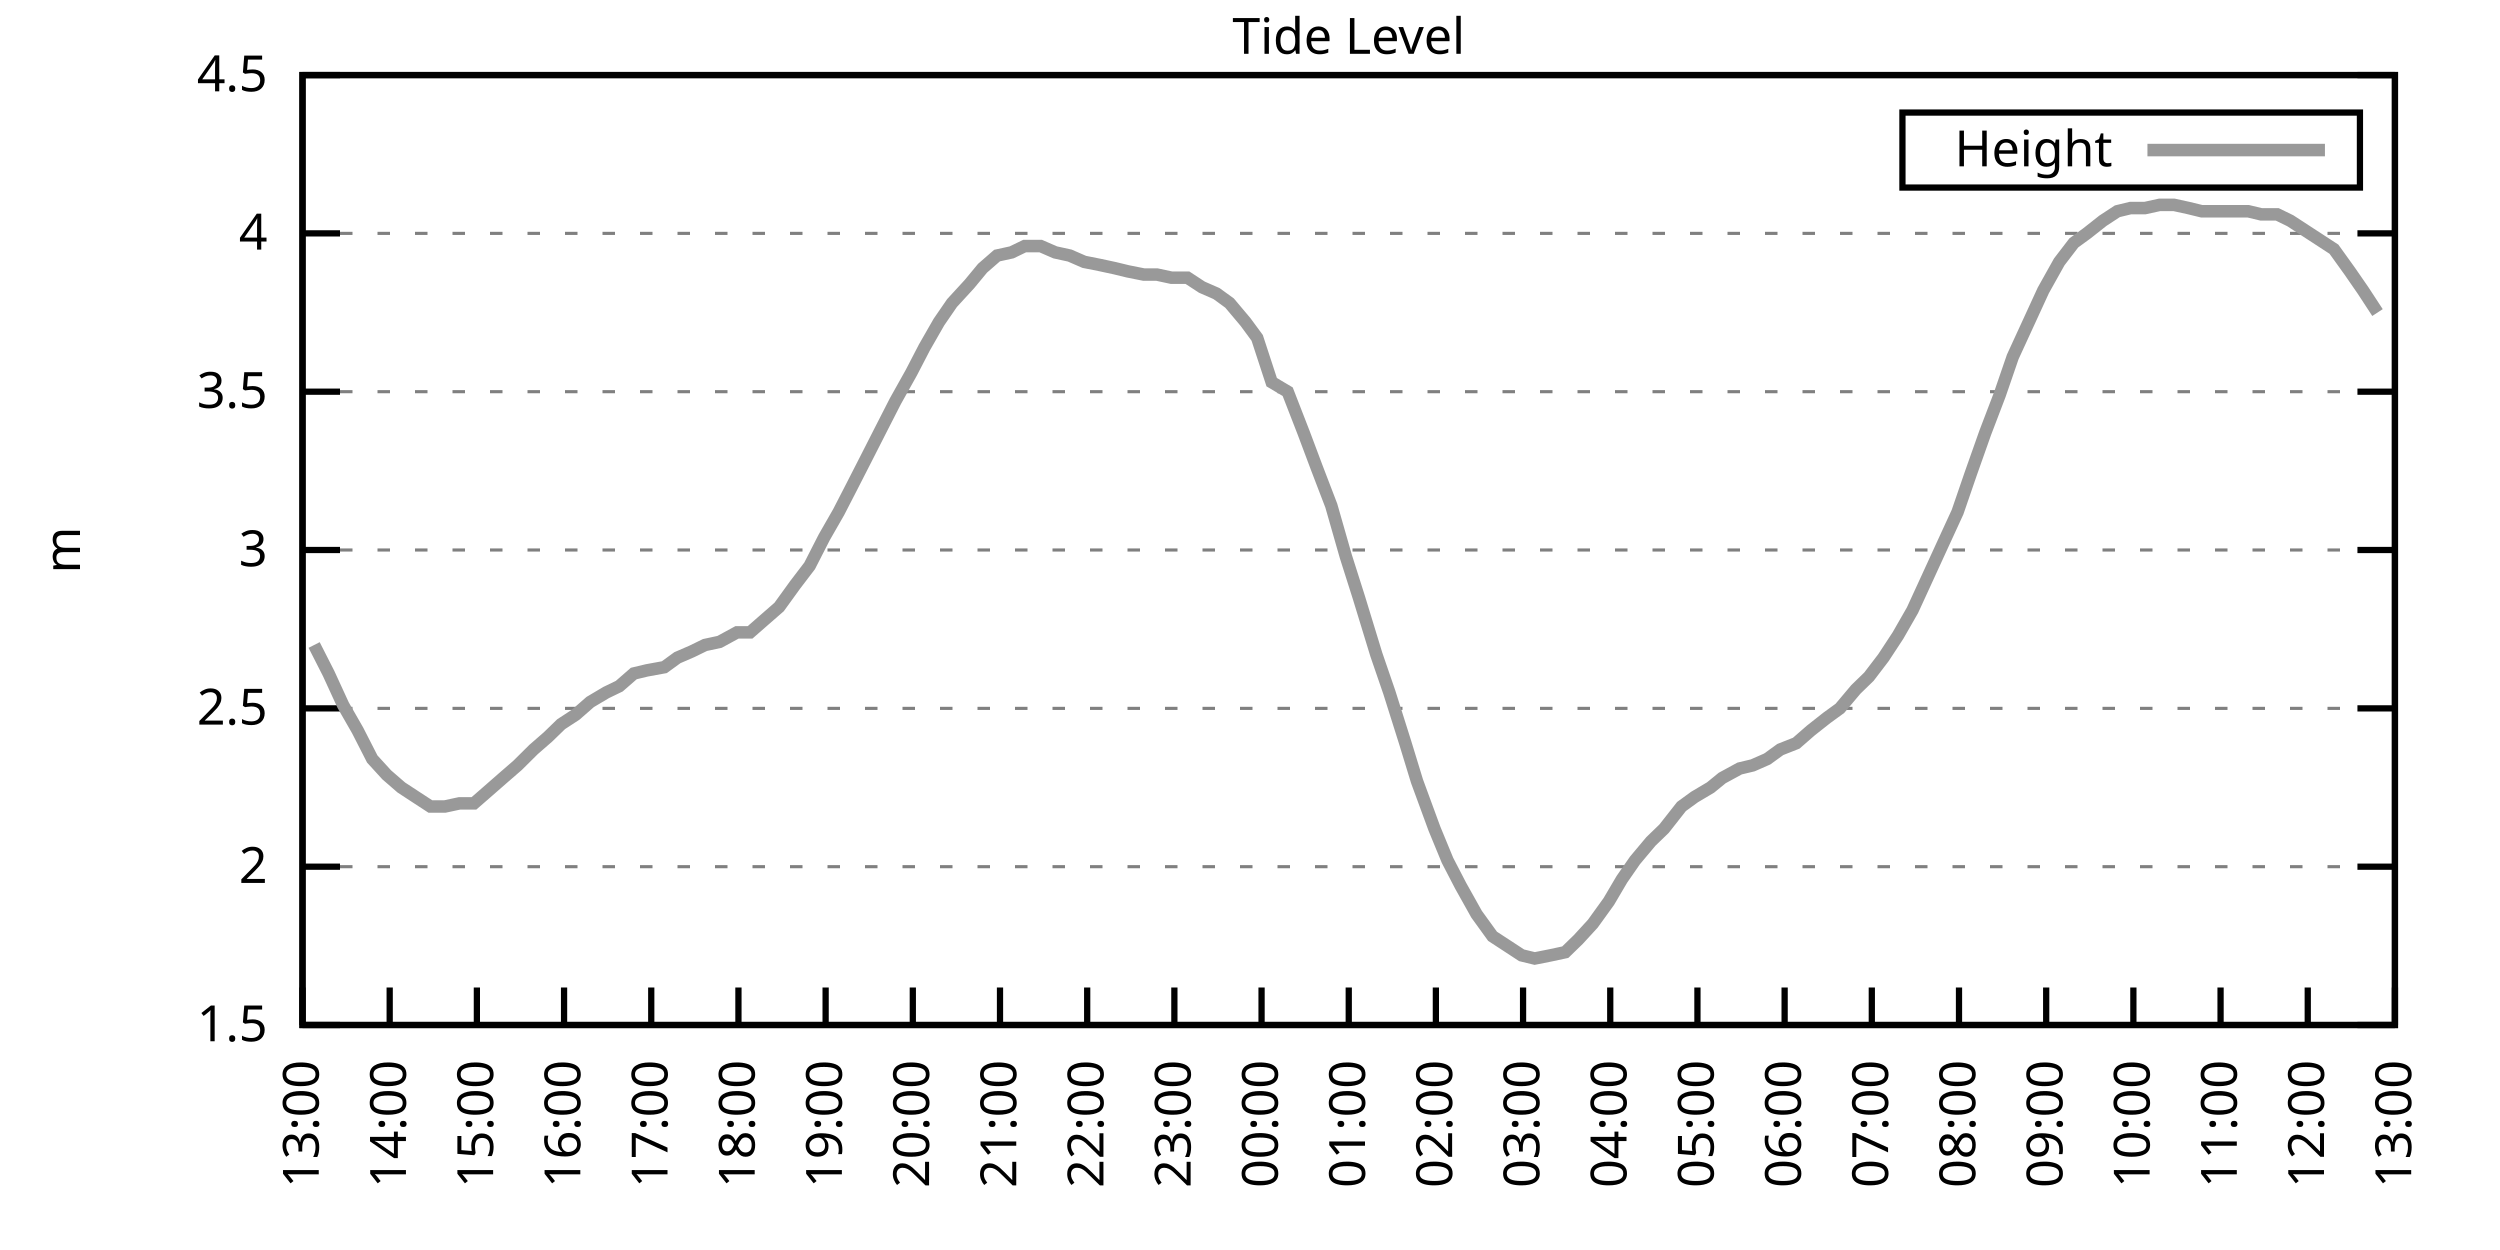
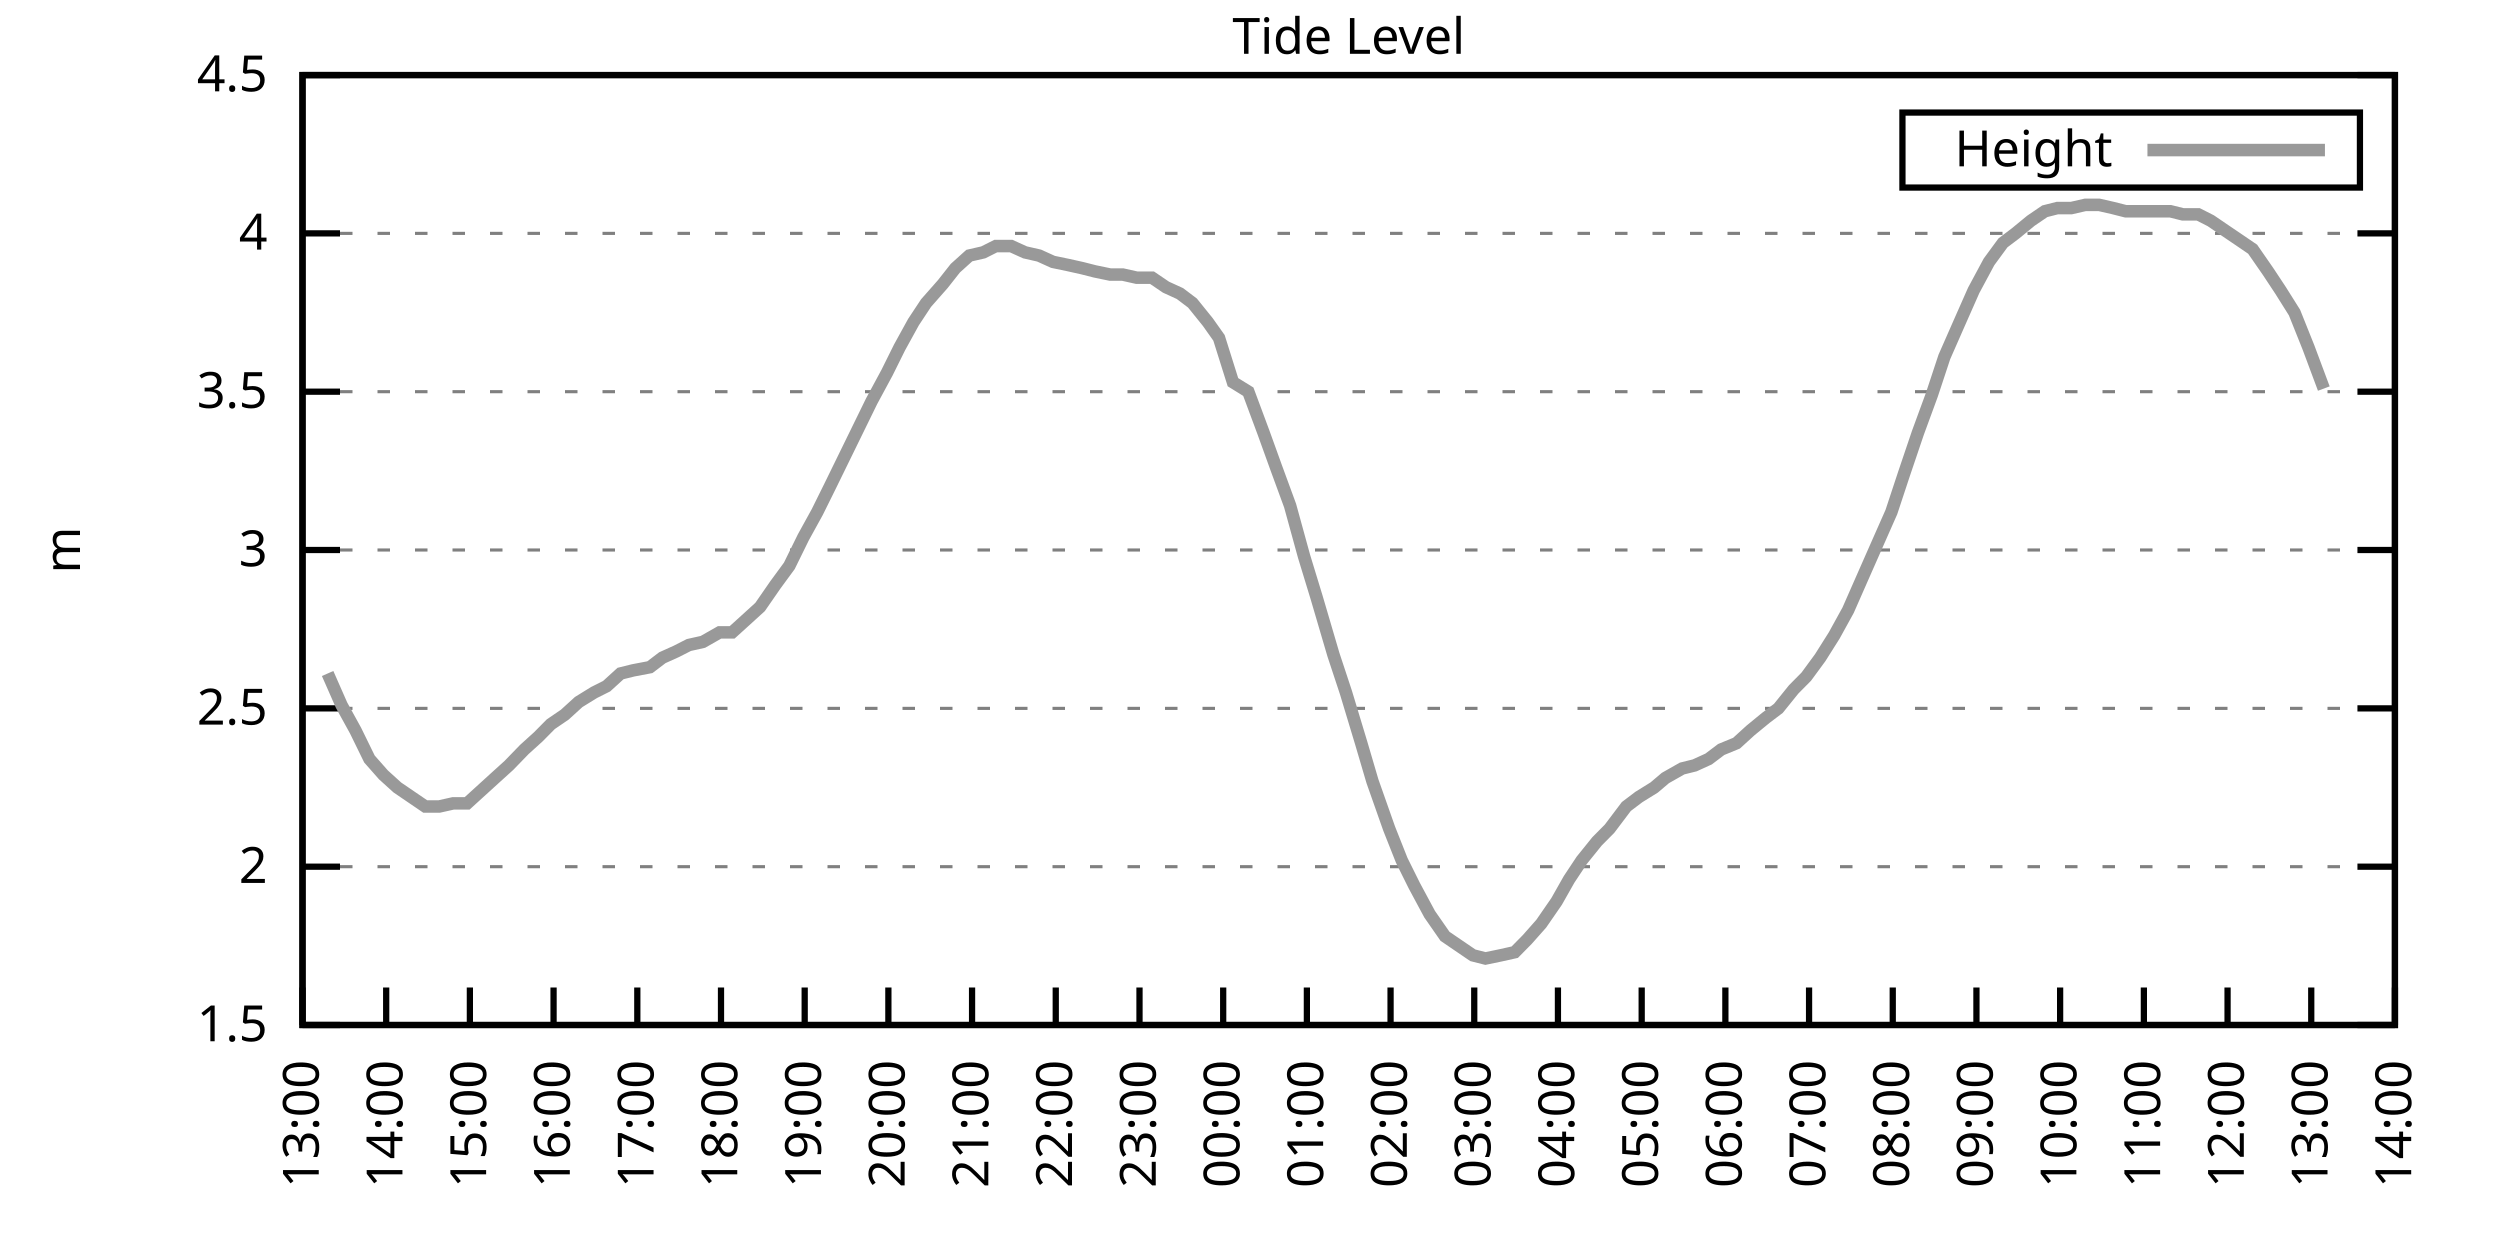
<svg xmlns="http://www.w3.org/2000/svg" xmlns:xlink="http://www.w3.org/1999/xlink" width="400" height="200" viewBox="0 0 400 200">
  <g id="gnuplot_canvas">
    <rect x="0" y="0" width="400" height="200" fill="none" />
    <defs>
      <circle id="gpDot" r="0.5" stroke-width="0.5" stroke="currentColor" />
      <path id="gpPt0" stroke-width="0.333" stroke="currentColor" d="M-1,0 h2 M0,-1 v2" />
      <path id="gpPt1" stroke-width="0.333" stroke="currentColor" d="M-1,-1 L1,1 M1,-1 L-1,1" />
      <path id="gpPt2" stroke-width="0.333" stroke="currentColor" d="M-1,0 L1,0 M0,-1 L0,1 M-1,-1 L1,1 M-1,1 L1,-1" />
      <rect id="gpPt3" stroke-width="0.333" stroke="currentColor" x="-1" y="-1" width="2" height="2" />
      <rect id="gpPt4" stroke-width="0.333" stroke="currentColor" fill="currentColor" x="-1" y="-1" width="2" height="2" />
      <circle id="gpPt5" stroke-width="0.333" stroke="currentColor" cx="0" cy="0" r="1" />
      <use xlink:href="#gpPt5" id="gpPt6" fill="currentColor" stroke="none" />
      <path id="gpPt7" stroke-width="0.333" stroke="currentColor" d="M0,-1.33 L-1.33,0.67 L1.33,0.67 z" />
      <use xlink:href="#gpPt7" id="gpPt8" fill="currentColor" stroke="none" />
      <use xlink:href="#gpPt7" id="gpPt9" stroke="currentColor" transform="rotate(180)" />
      <use xlink:href="#gpPt9" id="gpPt10" fill="currentColor" stroke="none" />
      <use xlink:href="#gpPt3" id="gpPt11" stroke="currentColor" transform="rotate(45)" />
      <use xlink:href="#gpPt11" id="gpPt12" fill="currentColor" stroke="none" />
      <path id="gpPt13" stroke-width="0.333" stroke="currentColor" d="M0,1.330 L1.265,0.411 L0.782,-1.067 L-0.782,-1.076 L-1.265,0.411 z" />
      <use xlink:href="#gpPt13" id="gpPt14" fill="currentColor" stroke="none" />
      <filter id="textbox" filterUnits="objectBoundingBox" x="0" y="0" height="1" width="1">
        <feFlood flood-color="white" flood-opacity="1" result="bgnd" />
        <feComposite in="SourceGraphic" in2="bgnd" operator="atop" />
      </filter>
      <filter id="greybox" filterUnits="objectBoundingBox" x="0" y="0" height="1" width="1">
        <feFlood flood-color="lightgrey" flood-opacity="1" result="grey" />
        <feComposite in="SourceGraphic" in2="grey" operator="atop" />
      </filter>
    </defs>
    <g fill="none" color="white" stroke="currentColor" stroke-width="1.00" stroke-linecap="butt" stroke-linejoin="miter">
</g>
    <g fill="none" color="black" stroke="currentColor" stroke-width="1.00" stroke-linecap="butt" stroke-linejoin="miter">
      <g stroke="none" shape-rendering="crispEdges">
        <polygon fill="rgb(255, 255, 255)" points="48.40,164.00 383.18,164.00 383.18,12.02 48.40,12.02 " />
      </g>
    </g>
    <g fill="none" color="black" stroke="currentColor" stroke-width="1.00" stroke-linecap="butt" stroke-linejoin="miter">
</g>
    <g fill="none" color="black" stroke="black" stroke-width="0.50" stroke-linecap="butt" stroke-linejoin="miter">
</g>
    <g fill="none" color="gray" stroke="currentColor" stroke-width="0.50" stroke-linecap="butt" stroke-linejoin="miter">
      <path stroke="gray" stroke-dasharray="2,4" class="gridline" d="M48.40,164.00 L383.19,164.00  " />
    </g>
    <g fill="none" color="gray" stroke="gray" stroke-width="1.00" stroke-linecap="butt" stroke-linejoin="miter">
</g>
    <g fill="none" color="black" stroke="currentColor" stroke-width="1.00" stroke-linecap="butt" stroke-linejoin="miter">
      <path stroke="black" d="M48.40,164.00 L54.40,164.00 M383.19,164.00 L377.19,164.00  " />
      <g transform="translate(42.80,166.60)" stroke="none" fill="black" font-family="Sans" font-size="8.00" text-anchor="end">
        <text>
          <tspan font-family="Sans"> 1.5</tspan>
        </text>
      </g>
    </g>
    <g fill="none" color="black" stroke="currentColor" stroke-width="1.00" stroke-linecap="butt" stroke-linejoin="miter">
</g>
    <g fill="none" color="black" stroke="black" stroke-width="0.50" stroke-linecap="butt" stroke-linejoin="miter">
</g>
    <g fill="none" color="gray" stroke="currentColor" stroke-width="0.50" stroke-linecap="butt" stroke-linejoin="miter">
      <path stroke="gray" stroke-dasharray="2,4" class="gridline" d="M48.40,138.67 L383.19,138.67  " />
    </g>
    <g fill="none" color="gray" stroke="gray" stroke-width="1.00" stroke-linecap="butt" stroke-linejoin="miter">
</g>
    <g fill="none" color="black" stroke="currentColor" stroke-width="1.00" stroke-linecap="butt" stroke-linejoin="miter">
      <path stroke="black" d="M48.40,138.67 L54.40,138.67 M383.19,138.67 L377.19,138.67  " />
      <g transform="translate(42.80,141.27)" stroke="none" fill="black" font-family="Sans" font-size="8.00" text-anchor="end">
        <text>
          <tspan font-family="Sans"> 2</tspan>
        </text>
      </g>
    </g>
    <g fill="none" color="black" stroke="currentColor" stroke-width="1.00" stroke-linecap="butt" stroke-linejoin="miter">
</g>
    <g fill="none" color="black" stroke="black" stroke-width="0.50" stroke-linecap="butt" stroke-linejoin="miter">
</g>
    <g fill="none" color="gray" stroke="currentColor" stroke-width="0.50" stroke-linecap="butt" stroke-linejoin="miter">
      <path stroke="gray" stroke-dasharray="2,4" class="gridline" d="M48.40,113.34 L383.19,113.34  " />
    </g>
    <g fill="none" color="gray" stroke="gray" stroke-width="1.00" stroke-linecap="butt" stroke-linejoin="miter">
</g>
    <g fill="none" color="black" stroke="currentColor" stroke-width="1.00" stroke-linecap="butt" stroke-linejoin="miter">
      <path stroke="black" d="M48.40,113.34 L54.40,113.34 M383.19,113.34 L377.19,113.34  " />
      <g transform="translate(42.80,115.94)" stroke="none" fill="black" font-family="Sans" font-size="8.00" text-anchor="end">
        <text>
          <tspan font-family="Sans"> 2.5</tspan>
        </text>
      </g>
    </g>
    <g fill="none" color="black" stroke="currentColor" stroke-width="1.00" stroke-linecap="butt" stroke-linejoin="miter">
</g>
    <g fill="none" color="black" stroke="black" stroke-width="0.50" stroke-linecap="butt" stroke-linejoin="miter">
</g>
    <g fill="none" color="gray" stroke="currentColor" stroke-width="0.50" stroke-linecap="butt" stroke-linejoin="miter">
      <path stroke="gray" stroke-dasharray="2,4" class="gridline" d="M48.40,88.00 L383.19,88.00  " />
    </g>
    <g fill="none" color="gray" stroke="gray" stroke-width="1.00" stroke-linecap="butt" stroke-linejoin="miter">
</g>
    <g fill="none" color="black" stroke="currentColor" stroke-width="1.00" stroke-linecap="butt" stroke-linejoin="miter">
      <path stroke="black" d="M48.40,88.00 L54.40,88.00 M383.19,88.00 L377.19,88.00  " />
      <g transform="translate(42.80,90.60)" stroke="none" fill="black" font-family="Sans" font-size="8.00" text-anchor="end">
        <text>
          <tspan font-family="Sans"> 3</tspan>
        </text>
      </g>
    </g>
    <g fill="none" color="black" stroke="currentColor" stroke-width="1.00" stroke-linecap="butt" stroke-linejoin="miter">
</g>
    <g fill="none" color="black" stroke="black" stroke-width="0.50" stroke-linecap="butt" stroke-linejoin="miter">
</g>
    <g fill="none" color="gray" stroke="currentColor" stroke-width="0.50" stroke-linecap="butt" stroke-linejoin="miter">
      <path stroke="gray" stroke-dasharray="2,4" class="gridline" d="M48.40,62.67 L383.19,62.67  " />
    </g>
    <g fill="none" color="gray" stroke="gray" stroke-width="1.00" stroke-linecap="butt" stroke-linejoin="miter">
</g>
    <g fill="none" color="black" stroke="currentColor" stroke-width="1.00" stroke-linecap="butt" stroke-linejoin="miter">
      <path stroke="black" d="M48.40,62.67 L54.40,62.67 M383.19,62.67 L377.19,62.67  " />
      <g transform="translate(42.80,65.27)" stroke="none" fill="black" font-family="Sans" font-size="8.00" text-anchor="end">
        <text>
          <tspan font-family="Sans"> 3.5</tspan>
        </text>
      </g>
    </g>
    <g fill="none" color="black" stroke="currentColor" stroke-width="1.00" stroke-linecap="butt" stroke-linejoin="miter">
</g>
    <g fill="none" color="black" stroke="black" stroke-width="0.50" stroke-linecap="butt" stroke-linejoin="miter">
</g>
    <g fill="none" color="gray" stroke="currentColor" stroke-width="0.50" stroke-linecap="butt" stroke-linejoin="miter">
      <path stroke="gray" stroke-dasharray="2,4" class="gridline" d="M48.40,37.34 L383.19,37.34  " />
    </g>
    <g fill="none" color="gray" stroke="gray" stroke-width="1.00" stroke-linecap="butt" stroke-linejoin="miter">
</g>
    <g fill="none" color="black" stroke="currentColor" stroke-width="1.00" stroke-linecap="butt" stroke-linejoin="miter">
      <path stroke="black" d="M48.40,37.34 L54.40,37.34 M383.19,37.34 L377.19,37.34  " />
      <g transform="translate(42.80,39.94)" stroke="none" fill="black" font-family="Sans" font-size="8.00" text-anchor="end">
        <text>
          <tspan font-family="Sans"> 4</tspan>
        </text>
      </g>
    </g>
    <g fill="none" color="black" stroke="currentColor" stroke-width="1.00" stroke-linecap="butt" stroke-linejoin="miter">
</g>
    <g fill="none" color="black" stroke="black" stroke-width="0.50" stroke-linecap="butt" stroke-linejoin="miter">
</g>
    <g fill="none" color="gray" stroke="currentColor" stroke-width="0.50" stroke-linecap="butt" stroke-linejoin="miter">
      <path stroke="gray" stroke-dasharray="2,4" class="gridline" d="M48.40,12.01 L383.19,12.01  " />
    </g>
    <g fill="none" color="gray" stroke="gray" stroke-width="1.00" stroke-linecap="butt" stroke-linejoin="miter">
</g>
    <g fill="none" color="black" stroke="currentColor" stroke-width="1.00" stroke-linecap="butt" stroke-linejoin="miter">
      <path stroke="black" d="M48.40,12.01 L54.40,12.01 M383.19,12.01 L377.19,12.01  " />
      <g transform="translate(42.80,14.61)" stroke="none" fill="black" font-family="Sans" font-size="8.00" text-anchor="end">
        <text>
          <tspan font-family="Sans"> 4.5</tspan>
        </text>
      </g>
    </g>
    <g fill="none" color="black" stroke="currentColor" stroke-width="1.00" stroke-linecap="butt" stroke-linejoin="miter">
      <path stroke="black" d="M48.40,164.00 L48.40,158.00  " />
      <g transform="translate(51.00,169.60) rotate(270.00)" stroke="none" fill="black" font-family="Sans" font-size="8.00" text-anchor="end">
        <text>
          <tspan font-family="Sans">13:00</tspan>
        </text>
      </g>
    </g>
    <g fill="none" color="black" stroke="currentColor" stroke-width="1.00" stroke-linecap="butt" stroke-linejoin="miter">
-       <path stroke="black" d="M62.35,164.00 L62.35,158.00  " />
-       <g transform="translate(64.95,169.60) rotate(270.00)" stroke="none" fill="black" font-family="Sans" font-size="8.00" text-anchor="end">
+       <path stroke="black" d="M61.79,164.00 L61.79,158.00  " />
+       <g transform="translate(64.39,169.60) rotate(270.00)" stroke="none" fill="black" font-family="Sans" font-size="8.00" text-anchor="end">
        <text>
          <tspan font-family="Sans">14:00</tspan>
        </text>
      </g>
    </g>
    <g fill="none" color="black" stroke="currentColor" stroke-width="1.00" stroke-linecap="butt" stroke-linejoin="miter">
-       <path stroke="black" d="M76.30,164.00 L76.30,158.00  " />
-       <g transform="translate(78.90,169.60) rotate(270.00)" stroke="none" fill="black" font-family="Sans" font-size="8.00" text-anchor="end">
+       <path stroke="black" d="M75.18,164.00 L75.18,158.00  " />
+       <g transform="translate(77.78,169.60) rotate(270.00)" stroke="none" fill="black" font-family="Sans" font-size="8.00" text-anchor="end">
        <text>
          <tspan font-family="Sans">15:00</tspan>
        </text>
      </g>
    </g>
    <g fill="none" color="black" stroke="currentColor" stroke-width="1.00" stroke-linecap="butt" stroke-linejoin="miter">
-       <path stroke="black" d="M90.25,164.00 L90.25,158.00  " />
-       <g transform="translate(92.85,169.60) rotate(270.00)" stroke="none" fill="black" font-family="Sans" font-size="8.00" text-anchor="end">
+       <path stroke="black" d="M88.57,164.00 L88.57,158.00  " />
+       <g transform="translate(91.17,169.60) rotate(270.00)" stroke="none" fill="black" font-family="Sans" font-size="8.00" text-anchor="end">
        <text>
          <tspan font-family="Sans">16:00</tspan>
        </text>
      </g>
    </g>
    <g fill="none" color="black" stroke="currentColor" stroke-width="1.00" stroke-linecap="butt" stroke-linejoin="miter">
-       <path stroke="black" d="M104.20,164.00 L104.20,158.00  " />
-       <g transform="translate(106.80,169.60) rotate(270.00)" stroke="none" fill="black" font-family="Sans" font-size="8.00" text-anchor="end">
+       <path stroke="black" d="M101.97,164.00 L101.97,158.00  " />
+       <g transform="translate(104.57,169.60) rotate(270.00)" stroke="none" fill="black" font-family="Sans" font-size="8.00" text-anchor="end">
        <text>
          <tspan font-family="Sans">17:00</tspan>
        </text>
      </g>
    </g>
    <g fill="none" color="black" stroke="currentColor" stroke-width="1.00" stroke-linecap="butt" stroke-linejoin="miter">
-       <path stroke="black" d="M118.15,164.00 L118.15,158.00  " />
-       <g transform="translate(120.75,169.60) rotate(270.00)" stroke="none" fill="black" font-family="Sans" font-size="8.00" text-anchor="end">
+       <path stroke="black" d="M115.36,164.00 L115.36,158.00  " />
+       <g transform="translate(117.96,169.60) rotate(270.00)" stroke="none" fill="black" font-family="Sans" font-size="8.00" text-anchor="end">
        <text>
          <tspan font-family="Sans">18:00</tspan>
        </text>
      </g>
    </g>
    <g fill="none" color="black" stroke="currentColor" stroke-width="1.00" stroke-linecap="butt" stroke-linejoin="miter">
-       <path stroke="black" d="M132.10,164.00 L132.10,158.00  " />
-       <g transform="translate(134.70,169.60) rotate(270.00)" stroke="none" fill="black" font-family="Sans" font-size="8.00" text-anchor="end">
+       <path stroke="black" d="M128.75,164.00 L128.75,158.00  " />
+       <g transform="translate(131.35,169.60) rotate(270.00)" stroke="none" fill="black" font-family="Sans" font-size="8.00" text-anchor="end">
        <text>
          <tspan font-family="Sans">19:00</tspan>
        </text>
      </g>
    </g>
    <g fill="none" color="black" stroke="currentColor" stroke-width="1.00" stroke-linecap="butt" stroke-linejoin="miter">
-       <path stroke="black" d="M146.05,164.00 L146.05,158.00  " />
-       <g transform="translate(148.65,169.60) rotate(270.00)" stroke="none" fill="black" font-family="Sans" font-size="8.00" text-anchor="end">
+       <path stroke="black" d="M142.14,164.00 L142.14,158.00  " />
+       <g transform="translate(144.74,169.60) rotate(270.00)" stroke="none" fill="black" font-family="Sans" font-size="8.00" text-anchor="end">
        <text>
          <tspan font-family="Sans">20:00</tspan>
        </text>
      </g>
    </g>
    <g fill="none" color="black" stroke="currentColor" stroke-width="1.00" stroke-linecap="butt" stroke-linejoin="miter">
-       <path stroke="black" d="M160.00,164.00 L160.00,158.00  " />
-       <g transform="translate(162.60,169.60) rotate(270.00)" stroke="none" fill="black" font-family="Sans" font-size="8.00" text-anchor="end">
+       <path stroke="black" d="M155.53,164.00 L155.53,158.00  " />
+       <g transform="translate(158.13,169.60) rotate(270.00)" stroke="none" fill="black" font-family="Sans" font-size="8.00" text-anchor="end">
        <text>
          <tspan font-family="Sans">21:00</tspan>
        </text>
      </g>
    </g>
    <g fill="none" color="black" stroke="currentColor" stroke-width="1.00" stroke-linecap="butt" stroke-linejoin="miter">
-       <path stroke="black" d="M173.95,164.00 L173.95,158.00  " />
-       <g transform="translate(176.55,169.60) rotate(270.00)" stroke="none" fill="black" font-family="Sans" font-size="8.00" text-anchor="end">
+       <path stroke="black" d="M168.92,164.00 L168.92,158.00  " />
+       <g transform="translate(171.52,169.60) rotate(270.00)" stroke="none" fill="black" font-family="Sans" font-size="8.00" text-anchor="end">
        <text>
          <tspan font-family="Sans">22:00</tspan>
        </text>
      </g>
    </g>
    <g fill="none" color="black" stroke="currentColor" stroke-width="1.00" stroke-linecap="butt" stroke-linejoin="miter">
-       <path stroke="black" d="M187.90,164.00 L187.90,158.00  " />
-       <g transform="translate(190.50,169.60) rotate(270.00)" stroke="none" fill="black" font-family="Sans" font-size="8.00" text-anchor="end">
+       <path stroke="black" d="M182.32,164.00 L182.32,158.00  " />
+       <g transform="translate(184.92,169.60) rotate(270.00)" stroke="none" fill="black" font-family="Sans" font-size="8.00" text-anchor="end">
        <text>
          <tspan font-family="Sans">23:00</tspan>
        </text>
      </g>
    </g>
    <g fill="none" color="black" stroke="currentColor" stroke-width="1.00" stroke-linecap="butt" stroke-linejoin="miter">
-       <path stroke="black" d="M201.85,164.00 L201.85,158.00  " />
-       <g transform="translate(204.45,169.60) rotate(270.00)" stroke="none" fill="black" font-family="Sans" font-size="8.00" text-anchor="end">
+       <path stroke="black" d="M195.71,164.00 L195.71,158.00  " />
+       <g transform="translate(198.31,169.60) rotate(270.00)" stroke="none" fill="black" font-family="Sans" font-size="8.00" text-anchor="end">
        <text>
          <tspan font-family="Sans">00:00</tspan>
        </text>
      </g>
    </g>
    <g fill="none" color="black" stroke="currentColor" stroke-width="1.00" stroke-linecap="butt" stroke-linejoin="miter">
-       <path stroke="black" d="M215.80,164.00 L215.80,158.00  " />
-       <g transform="translate(218.40,169.60) rotate(270.00)" stroke="none" fill="black" font-family="Sans" font-size="8.00" text-anchor="end">
+       <path stroke="black" d="M209.10,164.00 L209.10,158.00  " />
+       <g transform="translate(211.70,169.60) rotate(270.00)" stroke="none" fill="black" font-family="Sans" font-size="8.00" text-anchor="end">
        <text>
          <tspan font-family="Sans">01:00</tspan>
        </text>
      </g>
    </g>
    <g fill="none" color="black" stroke="currentColor" stroke-width="1.00" stroke-linecap="butt" stroke-linejoin="miter">
-       <path stroke="black" d="M229.74,164.00 L229.74,158.00  " />
-       <g transform="translate(232.34,169.60) rotate(270.00)" stroke="none" fill="black" font-family="Sans" font-size="8.00" text-anchor="end">
+       <path stroke="black" d="M222.49,164.00 L222.49,158.00  " />
+       <g transform="translate(225.09,169.60) rotate(270.00)" stroke="none" fill="black" font-family="Sans" font-size="8.00" text-anchor="end">
        <text>
          <tspan font-family="Sans">02:00</tspan>
        </text>
      </g>
    </g>
    <g fill="none" color="black" stroke="currentColor" stroke-width="1.00" stroke-linecap="butt" stroke-linejoin="miter">
-       <path stroke="black" d="M243.69,164.00 L243.69,158.00  " />
-       <g transform="translate(246.29,169.60) rotate(270.00)" stroke="none" fill="black" font-family="Sans" font-size="8.00" text-anchor="end">
+       <path stroke="black" d="M235.88,164.00 L235.88,158.00  " />
+       <g transform="translate(238.48,169.60) rotate(270.00)" stroke="none" fill="black" font-family="Sans" font-size="8.00" text-anchor="end">
        <text>
          <tspan font-family="Sans">03:00</tspan>
        </text>
      </g>
    </g>
    <g fill="none" color="black" stroke="currentColor" stroke-width="1.00" stroke-linecap="butt" stroke-linejoin="miter">
-       <path stroke="black" d="M257.64,164.00 L257.64,158.00  " />
-       <g transform="translate(260.24,169.60) rotate(270.00)" stroke="none" fill="black" font-family="Sans" font-size="8.00" text-anchor="end">
+       <path stroke="black" d="M249.27,164.00 L249.27,158.00  " />
+       <g transform="translate(251.87,169.60) rotate(270.00)" stroke="none" fill="black" font-family="Sans" font-size="8.00" text-anchor="end">
        <text>
          <tspan font-family="Sans">04:00</tspan>
        </text>
      </g>
    </g>
    <g fill="none" color="black" stroke="currentColor" stroke-width="1.00" stroke-linecap="butt" stroke-linejoin="miter">
-       <path stroke="black" d="M271.59,164.00 L271.59,158.00  " />
-       <g transform="translate(274.19,169.60) rotate(270.00)" stroke="none" fill="black" font-family="Sans" font-size="8.00" text-anchor="end">
+       <path stroke="black" d="M262.67,164.00 L262.67,158.00  " />
+       <g transform="translate(265.27,169.60) rotate(270.00)" stroke="none" fill="black" font-family="Sans" font-size="8.00" text-anchor="end">
        <text>
          <tspan font-family="Sans">05:00</tspan>
        </text>
      </g>
    </g>
    <g fill="none" color="black" stroke="currentColor" stroke-width="1.00" stroke-linecap="butt" stroke-linejoin="miter">
-       <path stroke="black" d="M285.54,164.00 L285.54,158.00  " />
-       <g transform="translate(288.14,169.60) rotate(270.00)" stroke="none" fill="black" font-family="Sans" font-size="8.00" text-anchor="end">
+       <path stroke="black" d="M276.06,164.00 L276.06,158.00  " />
+       <g transform="translate(278.66,169.60) rotate(270.00)" stroke="none" fill="black" font-family="Sans" font-size="8.00" text-anchor="end">
        <text>
          <tspan font-family="Sans">06:00</tspan>
        </text>
      </g>
    </g>
    <g fill="none" color="black" stroke="currentColor" stroke-width="1.00" stroke-linecap="butt" stroke-linejoin="miter">
-       <path stroke="black" d="M299.49,164.00 L299.49,158.00  " />
-       <g transform="translate(302.09,169.60) rotate(270.00)" stroke="none" fill="black" font-family="Sans" font-size="8.00" text-anchor="end">
+       <path stroke="black" d="M289.45,164.00 L289.45,158.00  " />
+       <g transform="translate(292.05,169.60) rotate(270.00)" stroke="none" fill="black" font-family="Sans" font-size="8.00" text-anchor="end">
        <text>
          <tspan font-family="Sans">07:00</tspan>
        </text>
      </g>
    </g>
    <g fill="none" color="black" stroke="currentColor" stroke-width="1.00" stroke-linecap="butt" stroke-linejoin="miter">
-       <path stroke="black" d="M313.44,164.00 L313.44,158.00  " />
-       <g transform="translate(316.04,169.60) rotate(270.00)" stroke="none" fill="black" font-family="Sans" font-size="8.00" text-anchor="end">
+       <path stroke="black" d="M302.84,164.00 L302.84,158.00  " />
+       <g transform="translate(305.44,169.60) rotate(270.00)" stroke="none" fill="black" font-family="Sans" font-size="8.00" text-anchor="end">
        <text>
          <tspan font-family="Sans">08:00</tspan>
        </text>
      </g>
    </g>
    <g fill="none" color="black" stroke="currentColor" stroke-width="1.00" stroke-linecap="butt" stroke-linejoin="miter">
-       <path stroke="black" d="M327.39,164.00 L327.39,158.00  " />
-       <g transform="translate(329.99,169.60) rotate(270.00)" stroke="none" fill="black" font-family="Sans" font-size="8.00" text-anchor="end">
+       <path stroke="black" d="M316.23,164.00 L316.23,158.00  " />
+       <g transform="translate(318.83,169.60) rotate(270.00)" stroke="none" fill="black" font-family="Sans" font-size="8.00" text-anchor="end">
        <text>
          <tspan font-family="Sans">09:00</tspan>
        </text>
      </g>
    </g>
    <g fill="none" color="black" stroke="currentColor" stroke-width="1.00" stroke-linecap="butt" stroke-linejoin="miter">
-       <path stroke="black" d="M341.34,164.00 L341.34,158.00  " />
-       <g transform="translate(343.94,169.60) rotate(270.00)" stroke="none" fill="black" font-family="Sans" font-size="8.00" text-anchor="end">
+       <path stroke="black" d="M329.62,164.00 L329.62,158.00  " />
+       <g transform="translate(332.22,169.60) rotate(270.00)" stroke="none" fill="black" font-family="Sans" font-size="8.00" text-anchor="end">
        <text>
          <tspan font-family="Sans">10:00</tspan>
        </text>
      </g>
    </g>
    <g fill="none" color="black" stroke="currentColor" stroke-width="1.00" stroke-linecap="butt" stroke-linejoin="miter">
-       <path stroke="black" d="M355.29,164.00 L355.29,158.00  " />
-       <g transform="translate(357.89,169.60) rotate(270.00)" stroke="none" fill="black" font-family="Sans" font-size="8.00" text-anchor="end">
+       <path stroke="black" d="M343.02,164.00 L343.02,158.00  " />
+       <g transform="translate(345.62,169.60) rotate(270.00)" stroke="none" fill="black" font-family="Sans" font-size="8.00" text-anchor="end">
        <text>
          <tspan font-family="Sans">11:00</tspan>
        </text>
      </g>
    </g>
    <g fill="none" color="black" stroke="currentColor" stroke-width="1.00" stroke-linecap="butt" stroke-linejoin="miter">
-       <path stroke="black" d="M369.24,164.00 L369.24,158.00  " />
-       <g transform="translate(371.84,169.60) rotate(270.00)" stroke="none" fill="black" font-family="Sans" font-size="8.00" text-anchor="end">
+       <path stroke="black" d="M356.41,164.00 L356.41,158.00  " />
+       <g transform="translate(359.01,169.60) rotate(270.00)" stroke="none" fill="black" font-family="Sans" font-size="8.00" text-anchor="end">
        <text>
          <tspan font-family="Sans">12:00</tspan>
+         </text>
+       </g>
+     </g>
+     <g fill="none" color="black" stroke="currentColor" stroke-width="1.00" stroke-linecap="butt" stroke-linejoin="miter">
+       <path stroke="black" d="M369.80,164.00 L369.80,158.00  " />
+       <g transform="translate(372.40,169.60) rotate(270.00)" stroke="none" fill="black" font-family="Sans" font-size="8.00" text-anchor="end">
+         <text>
+           <tspan font-family="Sans">13:00</tspan>
        </text>
      </g>
    </g>
    <g fill="none" color="black" stroke="currentColor" stroke-width="1.00" stroke-linecap="butt" stroke-linejoin="miter">
      <path stroke="black" d="M383.19,164.00 L383.19,158.00  " />
      <g transform="translate(385.79,169.60) rotate(270.00)" stroke="none" fill="black" font-family="Sans" font-size="8.00" text-anchor="end">
        <text>
-           <tspan font-family="Sans">13:00</tspan>
+           <tspan font-family="Sans">14:00</tspan>
        </text>
      </g>
    </g>
    <g fill="none" color="black" stroke="currentColor" stroke-width="1.00" stroke-linecap="butt" stroke-linejoin="miter">
</g>
    <g fill="none" color="black" stroke="currentColor" stroke-width="1.00" stroke-linecap="butt" stroke-linejoin="miter">
      <path stroke="black" d="M48.40,12.01 L48.40,164.00 L383.19,164.00 L383.19,12.01 L48.40,12.01 Z  " />
    </g>
    <g fill="none" color="black" stroke="currentColor" stroke-width="1.00" stroke-linecap="butt" stroke-linejoin="miter">
</g>
    <g fill="none" color="black" stroke="currentColor" stroke-width="1.00" stroke-linecap="butt" stroke-linejoin="miter">
      <path stroke="black" d="M304.39,30.01 L304.39,18.01 L377.59,18.01 L377.59,30.01 L304.39,30.01 Z  " />
    </g>
    <g id="Tide_level_plot_1">
      <g fill="none" color="white" stroke="black" stroke-width="2.00" stroke-linecap="butt" stroke-linejoin="miter">
</g>
      <g fill="none" color="black" stroke="currentColor" stroke-width="2.00" stroke-linecap="butt" stroke-linejoin="miter">
        <g transform="translate(337.99,26.61)" stroke="none" fill="black" font-family="Sans" font-size="8.00" text-anchor="end">
          <text>
            <tspan font-family="Sans">Height</tspan>
          </text>
        </g>
      </g>
      <g fill="none" color="black" stroke="currentColor" stroke-width="2.00" stroke-linecap="butt" stroke-linejoin="miter">
-         <path stroke="rgb(153, 153, 153)" d="M343.59,24.01 L371.99,24.01 M50.26,103.20 L52.58,107.76 L54.91,112.83 L57.23,116.88 L59.56,121.44 L61.88,123.98   L64.21,126.00 L66.53,127.52 L68.86,129.04 L71.18,129.04 L73.51,128.54 L75.83,128.54 L78.16,126.51 L80.48,124.48   L82.81,122.46 L85.37,119.92 L87.69,117.90 L89.78,115.87 L92.11,114.35 L94.43,112.32 L96.99,110.80 L99.08,109.79   L101.41,107.76 L103.50,107.26 L106.29,106.75 L108.38,105.23 L110.71,104.22 L112.80,103.20 L115.13,102.70 L117.92,101.18   L120.01,101.18 L122.33,99.15 L124.66,97.12 L127.22,93.58 L129.54,90.54 L131.87,85.98 L134.19,81.93 L136.28,77.87   L138.61,73.31 L140.93,68.75 L143.26,64.19 L145.81,59.63 L147.91,55.58 L150.23,51.53 L152.32,48.49 L155.11,45.45   L157.21,42.91 L159.53,40.89 L161.86,40.38 L163.95,39.37 L166.51,39.37 L168.83,40.38 L171.16,40.89 L173.48,41.90   L176.04,42.41 L178.36,42.91 L180.46,43.42 L183.01,43.93 L185.11,43.93 L187.43,44.43 L189.99,44.43 L192.31,45.95   L194.64,46.97 L196.73,48.49 L199.29,51.53 L201.15,54.06 L203.47,61.15 L206.03,62.67 L208.59,69.26 L210.68,74.83   L213.01,80.91 L215.33,89.02 L217.42,95.60 L220.21,104.72 L222.30,110.80 L224.86,118.91 L226.72,124.99 L229.51,132.59   L231.60,137.66 L233.70,141.71 L236.25,146.27 L238.81,149.81 L241.14,151.33 L243.46,152.85 L245.55,153.36 L248.11,152.85   L250.44,152.35 L252.53,150.32 L254.85,147.79 L257.41,144.24 L259.50,140.69 L261.60,137.66 L264.15,134.62 L266.25,132.59   L269.04,129.04 L271.13,127.52 L273.69,126.00 L275.55,124.48 L278.34,122.96 L280.43,122.46 L282.75,121.44 L284.85,119.92   L287.40,118.91 L289.73,116.88 L292.29,114.86 L294.38,113.34 L296.94,110.30 L299.03,108.27 L301.35,105.23 L303.68,101.68   L306.00,97.63 L308.33,92.56 L310.65,87.50 L313.21,81.93 L315.30,75.85 L317.63,69.26 L319.95,63.18 L322.04,57.10   L324.60,51.53 L326.93,46.46 L329.48,41.90 L331.81,38.86 L333.90,37.34 L336.46,35.32 L338.78,33.80 L340.88,33.29   L343.20,33.29 L345.53,32.78 L347.85,32.78 L350.18,33.29 L352.27,33.80 L357.38,33.80 L359.71,33.80 L361.80,34.30   L364.36,34.30 L366.45,35.32 L368.78,36.84 L371.10,38.35 L373.43,39.87 L375.98,43.42 L378.08,46.46 L380.40,50.01    " />
+         <path stroke="rgb(153, 153, 153)" d="M343.59,24.01 L371.99,24.01 M52.42,107.76 L54.65,112.83 L56.88,116.88 L59.11,121.44 L61.35,123.98 L63.58,126.00   L65.81,127.52 L68.04,129.04 L70.27,129.04 L72.50,128.54 L74.74,128.54 L76.97,126.51 L79.20,124.48 L81.43,122.46   L83.89,119.92 L86.12,117.90 L88.13,115.87 L90.36,114.35 L92.59,112.32 L95.05,110.80 L97.06,109.79 L99.29,107.76   L101.30,107.26 L103.98,106.75 L105.98,105.23 L108.22,104.22 L110.22,103.20 L112.46,102.70 L115.13,101.18 L117.14,101.18   L119.38,99.15 L121.61,97.12 L124.06,93.58 L126.29,90.54 L128.53,85.98 L130.76,81.93 L132.77,77.87 L135.00,73.31   L137.23,68.75 L139.46,64.19 L141.92,59.63 L143.93,55.58 L146.16,51.53 L148.17,48.49 L150.85,45.45 L152.85,42.91   L155.09,40.89 L157.32,40.38 L159.33,39.37 L161.78,39.37 L164.01,40.38 L166.25,40.89 L168.48,41.90 L170.93,42.41   L173.17,42.91 L175.17,43.42 L177.63,43.93 L179.64,43.93 L181.87,44.43 L184.32,44.43 L186.56,45.95 L188.79,46.97   L190.80,48.49 L193.25,51.53 L195.04,54.06 L197.27,61.15 L199.73,62.67 L202.18,69.26 L204.19,74.83 L206.42,80.91   L208.65,89.02 L210.66,95.60 L213.34,104.72 L215.35,110.80 L217.80,118.91 L219.59,124.99 L222.27,132.59 L224.28,137.66   L226.29,141.71 L228.74,146.27 L231.20,149.81 L233.43,151.33 L235.66,152.85 L237.67,153.36 L240.12,152.85 L242.36,152.35   L244.36,150.32 L246.60,147.79 L249.05,144.24 L251.06,140.69 L253.07,137.66 L255.52,134.62 L257.53,132.59 L260.21,129.04   L262.22,127.52 L264.67,126.00 L266.46,124.48 L269.14,122.96 L271.15,122.46 L273.38,121.44 L275.39,119.92 L277.84,118.91   L280.07,116.88 L282.53,114.86 L284.54,113.34 L286.99,110.30 L289.00,108.27 L291.23,105.23 L293.47,101.68 L295.70,97.63   L297.93,92.56 L300.16,87.50 L302.62,81.93 L304.63,75.85 L306.86,69.26 L309.09,63.18 L311.10,57.10 L313.55,51.53   L315.79,46.46 L318.24,41.90 L320.47,38.86 L322.48,37.34 L324.94,35.32 L327.17,33.80 L329.18,33.29 L331.41,33.29   L333.64,32.78 L335.87,32.78 L338.10,33.29 L340.11,33.80 L345.02,33.80 L347.26,33.80 L349.26,34.30 L351.72,34.30   L353.73,35.32 L355.96,36.84 L358.19,38.35 L360.42,39.87 L362.88,43.42 L364.89,46.46 L367.12,50.01 L369.35,55.58   L371.81,62.17  " />
      </g>
    </g>
    <g fill="none" color="black" stroke="currentColor" stroke-width="2.00" stroke-linecap="butt" stroke-linejoin="miter">
</g>
    <g fill="none" color="black" stroke="black" stroke-width="1.00" stroke-linecap="butt" stroke-linejoin="miter">
</g>
    <g fill="none" color="black" stroke="currentColor" stroke-width="1.00" stroke-linecap="butt" stroke-linejoin="miter">
      <path stroke="black" d="M48.40,12.01 L48.40,164.00 L383.19,164.00 L383.19,12.01 L48.40,12.01 Z  " />
      <g transform="translate(12.80,88.01) rotate(270.00)" stroke="none" fill="black" font-family="Sans" font-size="8.00" text-anchor="middle">
        <text>
          <tspan font-family="Sans">m</tspan>
        </text>
      </g>
    </g>
    <g fill="none" color="black" stroke="currentColor" stroke-width="1.00" stroke-linecap="butt" stroke-linejoin="miter">
</g>
    <g fill="none" color="black" stroke="currentColor" stroke-width="1.00" stroke-linecap="butt" stroke-linejoin="miter">
      <g transform="translate(215.79,8.61)" stroke="none" fill="black" font-family="Sans" font-size="8.00" text-anchor="middle">
        <text>
          <tspan font-family="Sans">Tide Level</tspan>
        </text>
      </g>
    </g>
    <g fill="none" color="black" stroke="currentColor" stroke-width="1.00" stroke-linecap="butt" stroke-linejoin="miter">
</g>
  </g>
</svg>
